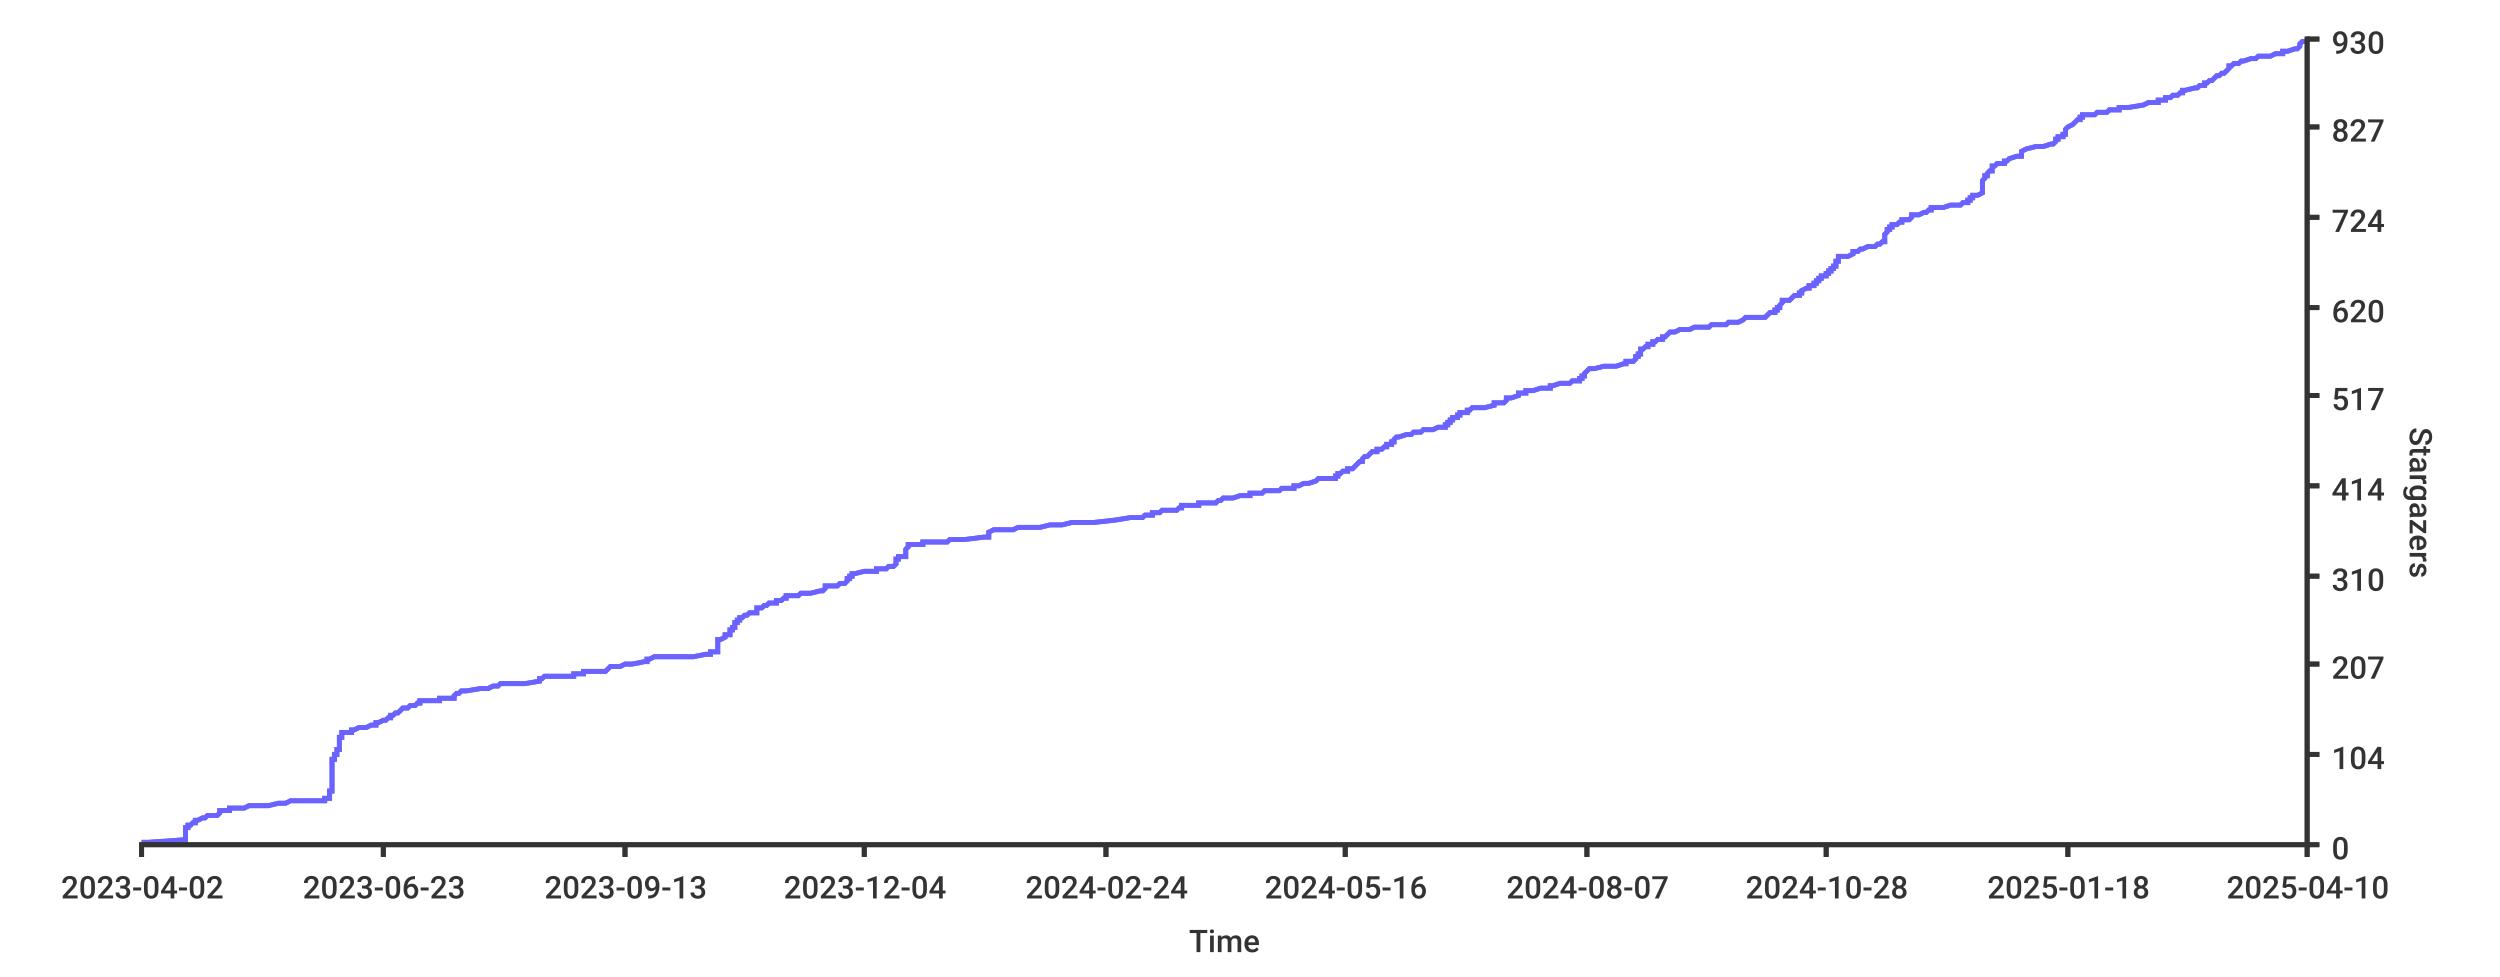
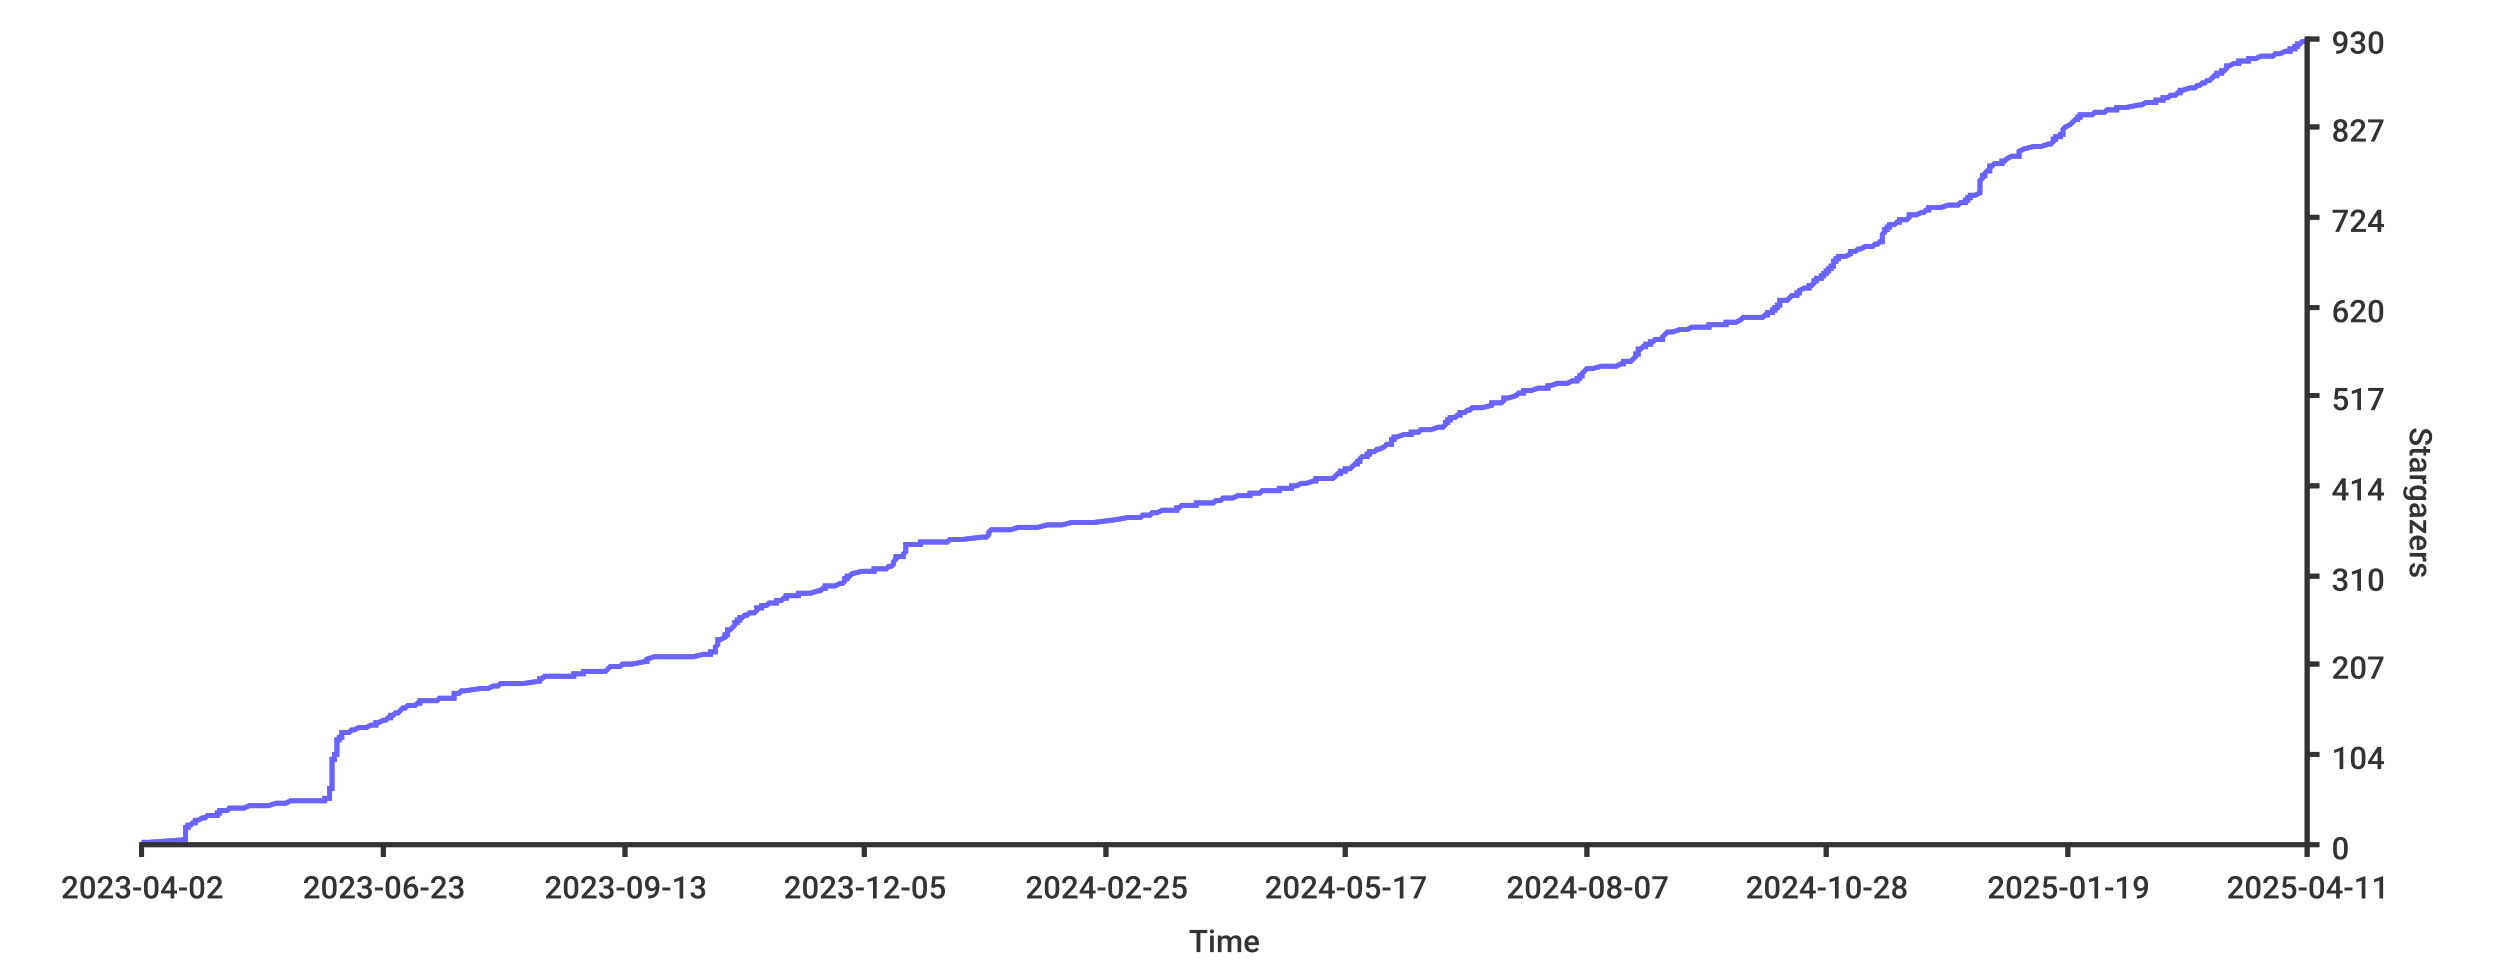
<svg xmlns="http://www.w3.org/2000/svg" width="1024px" height="400px">
  <style type="text/css">
path { fill: none; stroke: rgb(51,51,51); }
path.series { stroke: #6b63ff; }
rect.background { fill: rgb(255,255,255); stroke: none; }

text {
	stroke-width: 0;
	stroke: none;
	fill: rgba(51,51,51,1.0);
	font-size: 12.8px;
	font-family: 'Roboto Medium', sans-serif;
}
</style>
-   <rect rx="8" x="0" y="0" width="1024px" height="400px" class="background" />
-   <rect y="0" width="1024px" height="400px" class="background" rx="8" x="0" />
-   <path stroke-width="2" class="series" d="M 58 345 L 61 345 L 75 344 L 76 344 L 76 344 L 76 343 L 76 343 L 76 343 L 76 342 L 76 342 L 76 342 L 76 341 L 76 341 L 76 341 L 76 340 L 76 340 L 76 339 L 77 339 L 77 339 L 77 338 L 78 338 L 78 338 L 79 337 L 80 337 L 80 337 L 80 336 L 80 336 L 81 336 L 83 335 L 83 335 L 84 335 L 85 334 L 89 334 L 90 333 L 90 333 L 90 333 L 90 332 L 92 332 L 94 332 L 94 331 L 96 331 L 100 331 L 102 330 L 108 330 L 110 330 L 114 329 L 117 329 L 119 328 L 132 328 L 133 328 L 133 327 L 135 327 L 135 327 L 135 326 L 135 326 L 135 326 L 135 325 L 135 325 L 135 325 L 135 324 L 136 324 L 136 324 L 136 323 L 136 323 L 136 322 L 136 322 L 136 322 L 136 321 L 136 321 L 136 321 L 136 320 L 136 320 L 136 320 L 136 319 L 136 319 L 136 319 L 136 318 L 136 318 L 136 317 L 136 317 L 136 317 L 136 316 L 136 316 L 136 316 L 136 315 L 136 315 L 136 315 L 136 314 L 136 314 L 136 314 L 136 313 L 136 313 L 136 313 L 136 312 L 136 312 L 136 311 L 136 311 L 137 311 L 137 310 L 137 310 L 137 310 L 137 309 L 137 309 L 138 309 L 138 308 L 138 308 L 138 308 L 138 307 L 139 307 L 139 306 L 139 306 L 139 306 L 139 305 L 139 305 L 139 305 L 139 304 L 139 304 L 139 304 L 139 303 L 139 303 L 139 303 L 139 302 L 139 302 L 140 302 L 140 301 L 140 301 L 140 300 L 143 300 L 144 300 L 144 299 L 145 299 L 145 299 L 147 298 L 149 298 L 150 298 L 152 297 L 153 297 L 154 297 L 154 296 L 155 296 L 157 295 L 157 295 L 158 295 L 159 294 L 159 294 L 160 294 L 160 293 L 161 293 L 161 293 L 162 292 L 163 292 L 163 292 L 164 291 L 164 291 L 164 291 L 165 290 L 167 290 L 168 289 L 170 289 L 170 289 L 171 288 L 172 288 L 172 288 L 172 287 L 174 287 L 180 287 L 180 286 L 181 286 L 186 286 L 186 285 L 186 285 L 187 284 L 187 284 L 188 284 L 189 283 L 190 283 L 191 283 L 197 282 L 199 282 L 200 282 L 202 281 L 204 281 L 204 281 L 205 280 L 209 280 L 215 280 L 221 279 L 221 279 L 221 278 L 222 278 L 222 278 L 223 277 L 231 277 L 235 277 L 235 276 L 238 276 L 239 276 L 239 275 L 248 275 L 248 275 L 249 274 L 249 274 L 250 273 L 253 273 L 254 273 L 256 272 L 257 272 L 259 272 L 264 271 L 264 271 L 265 271 L 265 270 L 265 270 L 266 270 L 268 269 L 273 269 L 284 269 L 289 268 L 291 268 L 291 267 L 293 267 L 294 267 L 294 266 L 294 266 L 294 266 L 294 265 L 294 265 L 294 265 L 294 264 L 294 264 L 294 264 L 294 263 L 294 263 L 294 262 L 295 262 L 295 262 L 297 261 L 297 261 L 297 261 L 297 260 L 299 260 L 299 260 L 299 259 L 299 259 L 299 259 L 299 258 L 299 258 L 300 258 L 300 257 L 301 257 L 301 256 L 301 256 L 301 256 L 301 255 L 302 255 L 302 255 L 302 254 L 302 254 L 303 254 L 303 253 L 304 253 L 304 253 L 305 252 L 306 252 L 307 251 L 309 251 L 310 251 L 310 250 L 310 250 L 310 250 L 310 249 L 311 249 L 312 249 L 313 248 L 314 248 L 314 248 L 315 247 L 317 247 L 318 247 L 318 246 L 320 246 L 321 245 L 321 245 L 322 245 L 322 244 L 326 244 L 327 244 L 328 243 L 331 243 L 332 243 L 336 242 L 337 242 L 337 242 L 338 241 L 338 241 L 338 240 L 341 240 L 343 240 L 344 239 L 344 239 L 346 239 L 347 238 L 347 238 L 347 238 L 347 237 L 347 237 L 348 237 L 348 236 L 349 236 L 349 236 L 349 235 L 350 235 L 354 234 L 359 234 L 359 234 L 359 233 L 362 233 L 363 233 L 364 232 L 365 232 L 366 232 L 367 231 L 367 231 L 367 231 L 367 230 L 367 230 L 367 229 L 367 229 L 368 229 L 368 228 L 368 228 L 371 228 L 371 227 L 371 227 L 371 227 L 371 226 L 371 226 L 371 226 L 371 225 L 371 225 L 371 225 L 372 224 L 372 224 L 372 223 L 375 223 L 378 223 L 378 222 L 379 222 L 388 222 L 389 221 L 392 221 L 395 221 L 403 220 L 405 220 L 405 220 L 405 219 L 405 219 L 405 218 L 405 218 L 405 218 L 407 217 L 408 217 L 415 217 L 417 216 L 420 216 L 426 216 L 430 215 L 433 215 L 435 215 L 439 214 L 439 214 L 448 214 L 457 213 L 457 213 L 463 212 L 463 212 L 468 212 L 469 211 L 472 211 L 472 211 L 472 210 L 472 210 L 475 210 L 476 209 L 479 209 L 482 209 L 483 208 L 484 208 L 484 207 L 487 207 L 491 207 L 491 206 L 494 206 L 498 206 L 499 205 L 499 205 L 500 205 L 501 204 L 502 204 L 505 204 L 508 203 L 510 203 L 512 203 L 512 202 L 517 202 L 518 201 L 520 201 L 524 201 L 525 200 L 529 200 L 530 200 L 530 199 L 531 199 L 532 199 L 534 198 L 534 198 L 536 198 L 539 197 L 539 197 L 540 196 L 540 196 L 547 196 L 547 195 L 548 195 L 548 195 L 548 194 L 549 194 L 549 194 L 550 193 L 550 193 L 552 193 L 552 192 L 553 192 L 554 192 L 555 191 L 555 191 L 556 190 L 556 190 L 556 190 L 557 189 L 557 189 L 558 189 L 558 188 L 558 188 L 558 188 L 559 187 L 560 187 L 560 187 L 561 186 L 561 186 L 562 185 L 563 185 L 564 185 L 564 184 L 565 184 L 566 184 L 567 183 L 568 183 L 568 183 L 568 182 L 570 182 L 570 182 L 570 181 L 571 181 L 571 181 L 571 180 L 571 180 L 572 179 L 572 179 L 573 179 L 576 178 L 577 178 L 578 178 L 579 177 L 581 177 L 582 177 L 583 176 L 585 176 L 587 176 L 589 175 L 592 175 L 592 174 L 592 174 L 593 174 L 593 173 L 593 173 L 594 173 L 594 172 L 595 172 L 595 172 L 595 171 L 595 171 L 597 171 L 597 170 L 597 170 L 598 170 L 598 169 L 601 169 L 601 168 L 601 168 L 602 168 L 603 167 L 606 167 L 608 167 L 612 166 L 612 166 L 612 166 L 612 165 L 614 165 L 616 165 L 617 164 L 617 164 L 617 163 L 617 163 L 619 163 L 622 162 L 622 162 L 622 162 L 622 161 L 624 161 L 625 161 L 625 160 L 625 160 L 628 160 L 631 159 L 631 159 L 635 159 L 635 158 L 636 158 L 639 157 L 640 157 L 643 157 L 644 156 L 646 156 L 647 156 L 647 155 L 648 155 L 648 155 L 648 154 L 648 154 L 649 154 L 649 153 L 649 153 L 650 152 L 650 152 L 650 152 L 651 151 L 652 151 L 653 151 L 657 150 L 658 150 L 662 150 L 665 149 L 665 149 L 666 149 L 666 148 L 669 148 L 669 148 L 670 147 L 670 147 L 670 146 L 670 146 L 671 146 L 671 145 L 671 145 L 672 145 L 672 144 L 672 144 L 672 144 L 672 143 L 673 143 L 673 143 L 674 142 L 675 142 L 675 141 L 676 141 L 677 141 L 677 140 L 677 140 L 678 140 L 679 139 L 681 139 L 681 139 L 681 138 L 682 138 L 682 138 L 683 137 L 683 137 L 683 137 L 684 136 L 686 136 L 688 135 L 691 135 L 692 135 L 694 134 L 697 134 L 700 134 L 701 133 L 703 133 L 707 133 L 708 132 L 708 132 L 712 132 L 714 131 L 714 131 L 715 130 L 715 130 L 723 130 L 724 129 L 724 129 L 724 129 L 725 128 L 726 128 L 727 128 L 727 127 L 727 127 L 728 127 L 728 126 L 729 126 L 729 126 L 729 125 L 729 125 L 730 124 L 730 124 L 730 124 L 730 123 L 732 123 L 733 123 L 734 122 L 734 122 L 734 122 L 735 121 L 736 121 L 737 121 L 737 120 L 738 120 L 738 119 L 738 119 L 738 119 L 740 118 L 740 118 L 741 118 L 741 117 L 743 117 L 743 117 L 743 116 L 744 116 L 744 116 L 744 115 L 745 115 L 745 115 L 745 114 L 746 114 L 746 113 L 748 113 L 748 113 L 748 112 L 748 112 L 749 112 L 749 111 L 750 111 L 750 111 L 750 110 L 751 110 L 751 110 L 751 109 L 752 109 L 752 108 L 752 108 L 752 108 L 752 107 L 752 107 L 753 107 L 753 106 L 753 106 L 753 106 L 753 105 L 756 105 L 757 105 L 759 104 L 759 104 L 759 104 L 759 103 L 761 103 L 762 102 L 762 102 L 763 102 L 765 101 L 768 101 L 768 101 L 769 100 L 770 100 L 770 100 L 771 99 L 771 99 L 772 99 L 772 98 L 772 98 L 772 97 L 772 97 L 772 97 L 772 96 L 772 96 L 772 96 L 773 95 L 773 95 L 773 95 L 773 94 L 774 94 L 774 94 L 774 93 L 775 93 L 775 92 L 777 92 L 777 92 L 778 91 L 778 91 L 779 91 L 779 90 L 780 90 L 782 90 L 783 89 L 783 89 L 783 89 L 783 88 L 784 88 L 786 88 L 788 87 L 789 87 L 790 86 L 790 86 L 791 86 L 791 85 L 792 85 L 796 85 L 799 84 L 801 84 L 803 84 L 804 83 L 805 83 L 806 83 L 806 82 L 806 82 L 807 82 L 807 81 L 808 81 L 808 80 L 809 80 L 810 80 L 812 79 L 812 79 L 812 79 L 812 78 L 812 78 L 812 78 L 812 77 L 812 77 L 812 77 L 812 76 L 812 76 L 812 75 L 812 75 L 812 75 L 812 74 L 812 74 L 812 74 L 813 73 L 813 73 L 813 73 L 813 72 L 814 72 L 814 72 L 814 71 L 814 71 L 814 71 L 815 70 L 816 70 L 816 69 L 816 69 L 816 69 L 816 68 L 816 68 L 817 68 L 818 67 L 820 67 L 821 67 L 821 66 L 822 66 L 822 66 L 823 65 L 823 65 L 826 64 L 827 64 L 828 64 L 828 63 L 828 63 L 828 63 L 828 62 L 828 62 L 828 62 L 830 61 L 830 61 L 830 61 L 834 60 L 836 60 L 837 60 L 840 59 L 841 59 L 842 58 L 842 58 L 842 58 L 842 57 L 843 57 L 843 57 L 843 56 L 844 56 L 845 56 L 845 55 L 845 55 L 846 55 L 846 54 L 846 54 L 846 53 L 846 53 L 846 53 L 847 52 L 847 52 L 847 52 L 849 51 L 849 51 L 849 51 L 850 50 L 850 50 L 850 50 L 851 49 L 852 49 L 852 49 L 852 48 L 853 48 L 853 47 L 854 47 L 858 47 L 859 46 L 860 46 L 863 46 L 864 45 L 865 45 L 868 45 L 868 44 L 869 44 L 872 44 L 878 43 L 878 43 L 880 42 L 882 42 L 884 42 L 884 41 L 885 41 L 887 41 L 887 40 L 888 40 L 889 40 L 890 39 L 892 39 L 892 39 L 893 38 L 893 38 L 894 38 L 894 37 L 895 37 L 899 36 L 899 36 L 900 36 L 901 35 L 901 35 L 903 35 L 903 34 L 904 34 L 904 34 L 905 33 L 905 33 L 906 33 L 907 32 L 907 32 L 908 31 L 909 31 L 909 31 L 910 30 L 911 30 L 911 30 L 912 29 L 912 29 L 912 29 L 913 28 L 913 28 L 913 28 L 913 27 L 913 27 L 914 27 L 915 26 L 917 26 L 918 25 L 918 25 L 919 25 L 922 24 L 923 24 L 924 24 L 925 23 L 928 23 L 930 23 L 932 22 L 933 22 L 935 22 L 935 21 L 937 21 L 940 20 L 940 20 L 941 20 L 942 19 L 942 19 L 942 19 L 942 18 L 942 18 L 942 18 L 943 17 L 944 17 L 945 17" />
-   <path stroke-width="2" class="series" d="M 58 345 L 61 345 L 75 344 L 76 344 L 76 344 L 76 343 L 76 343 L 76 343 L 76 342 L 76 342 L 76 342 L 76 341 L 76 341 L 76 341 L 76 340 L 76 340 L 76 339 L 77 339 L 77 339 L 77 338 L 78 338 L 78 338 L 79 337 L 80 337 L 80 337 L 80 336 L 80 336 L 81 336 L 83 335 L 83 335 L 84 335 L 85 334 L 89 334 L 90 333 L 90 333 L 90 333 L 90 332 L 92 332 L 94 332 L 94 331 L 96 331 L 100 331 L 102 330 L 108 330 L 110 330 L 114 329 L 117 329 L 119 328 L 132 328 L 133 328 L 133 327 L 135 327 L 135 327 L 135 326 L 135 326 L 135 326 L 135 325 L 135 325 L 135 325 L 135 324 L 136 324 L 136 324 L 136 323 L 136 323 L 136 322 L 136 322 L 136 322 L 136 321 L 136 321 L 136 321 L 136 320 L 136 320 L 136 320 L 136 319 L 136 319 L 136 319 L 136 318 L 136 318 L 136 317 L 136 317 L 136 317 L 136 316 L 136 316 L 136 316 L 136 315 L 136 315 L 136 315 L 136 314 L 136 314 L 136 314 L 136 313 L 136 313 L 136 313 L 136 312 L 136 312 L 136 311 L 136 311 L 137 311 L 137 310 L 137 310 L 137 310 L 137 309 L 137 309 L 138 309 L 138 308 L 138 308 L 138 308 L 138 307 L 139 307 L 139 306 L 139 306 L 139 306 L 139 305 L 139 305 L 139 305 L 139 304 L 139 304 L 139 304 L 139 303 L 139 303 L 139 303 L 139 302 L 139 302 L 140 302 L 140 301 L 140 301 L 140 300 L 143 300 L 144 300 L 144 299 L 145 299 L 145 299 L 147 298 L 149 298 L 150 298 L 152 297 L 153 297 L 154 297 L 154 296 L 155 296 L 157 295 L 157 295 L 158 295 L 159 294 L 159 294 L 160 294 L 160 293 L 161 293 L 161 293 L 162 292 L 163 292 L 163 292 L 164 291 L 164 291 L 164 291 L 165 290 L 167 290 L 168 289 L 170 289 L 170 289 L 171 288 L 172 288 L 172 288 L 172 287 L 174 287 L 180 287 L 180 286 L 181 286 L 186 286 L 186 285 L 186 285 L 187 284 L 187 284 L 188 284 L 189 283 L 190 283 L 191 283 L 197 282 L 199 282 L 200 282 L 202 281 L 204 281 L 204 281 L 205 280 L 209 280 L 215 280 L 221 279 L 221 279 L 221 278 L 222 278 L 222 278 L 223 277 L 231 277 L 235 277 L 235 276 L 238 276 L 239 276 L 239 275 L 248 275 L 248 275 L 249 274 L 249 274 L 250 273 L 253 273 L 254 273 L 256 272 L 257 272 L 259 272 L 264 271 L 264 271 L 265 271 L 265 270 L 265 270 L 266 270 L 268 269 L 273 269 L 284 269 L 289 268 L 291 268 L 291 267 L 293 267 L 294 267 L 294 266 L 294 266 L 294 266 L 294 265 L 294 265 L 294 265 L 294 264 L 294 264 L 294 264 L 294 263 L 294 263 L 294 262 L 295 262 L 295 262 L 297 261 L 297 261 L 297 261 L 297 260 L 299 260 L 299 260 L 299 259 L 299 259 L 299 259 L 299 258 L 299 258 L 300 258 L 300 257 L 301 257 L 301 256 L 301 256 L 301 256 L 301 255 L 302 255 L 302 255 L 302 254 L 302 254 L 303 254 L 303 253 L 304 253 L 304 253 L 305 252 L 306 252 L 307 251 L 309 251 L 310 251 L 310 250 L 310 250 L 310 250 L 310 249 L 311 249 L 312 249 L 313 248 L 314 248 L 314 248 L 315 247 L 317 247 L 318 247 L 318 246 L 320 246 L 321 245 L 321 245 L 322 245 L 322 244 L 326 244 L 327 244 L 328 243 L 331 243 L 332 243 L 336 242 L 337 242 L 337 242 L 338 241 L 338 241 L 338 240 L 341 240 L 343 240 L 344 239 L 344 239 L 346 239 L 347 238 L 347 238 L 347 238 L 347 237 L 347 237 L 348 237 L 348 236 L 349 236 L 349 236 L 349 235 L 350 235 L 354 234 L 359 234 L 359 234 L 359 233 L 362 233 L 363 233 L 364 232 L 365 232 L 366 232 L 367 231 L 367 231 L 367 231 L 367 230 L 367 230 L 367 229 L 367 229 L 368 229 L 368 228 L 368 228 L 371 228 L 371 227 L 371 227 L 371 227 L 371 226 L 371 226 L 371 226 L 371 225 L 371 225 L 371 225 L 372 224 L 372 224 L 372 223 L 375 223 L 378 223 L 378 222 L 379 222 L 388 222 L 389 221 L 392 221 L 395 221 L 403 220 L 405 220 L 405 220 L 405 219 L 405 219 L 405 218 L 405 218 L 405 218 L 407 217 L 408 217 L 415 217 L 417 216 L 420 216 L 426 216 L 430 215 L 433 215 L 435 215 L 439 214 L 439 214 L 448 214 L 457 213 L 457 213 L 463 212 L 463 212 L 468 212 L 469 211 L 472 211 L 472 211 L 472 210 L 472 210 L 475 210 L 476 209 L 479 209 L 482 209 L 483 208 L 484 208 L 484 207 L 487 207 L 491 207 L 491 206 L 494 206 L 498 206 L 499 205 L 499 205 L 500 205 L 501 204 L 502 204 L 505 204 L 508 203 L 510 203 L 512 203 L 512 202 L 517 202 L 518 201 L 520 201 L 524 201 L 525 200 L 529 200 L 530 200 L 530 199 L 531 199 L 532 199 L 534 198 L 534 198 L 536 198 L 539 197 L 539 197 L 540 196 L 540 196 L 547 196 L 547 195 L 548 195 L 548 195 L 548 194 L 549 194 L 549 194 L 550 193 L 550 193 L 552 193 L 552 192 L 553 192 L 554 192 L 555 191 L 555 191 L 556 190 L 556 190 L 556 190 L 557 189 L 557 189 L 558 189 L 558 188 L 558 188 L 558 188 L 559 187 L 560 187 L 560 187 L 561 186 L 561 186 L 562 185 L 563 185 L 564 185 L 564 184 L 565 184 L 566 184 L 567 183 L 568 183 L 568 183 L 568 182 L 570 182 L 570 182 L 570 181 L 571 181 L 571 181 L 571 180 L 571 180 L 572 179 L 572 179 L 573 179 L 576 178 L 577 178 L 578 178 L 579 177 L 581 177 L 582 177 L 583 176 L 585 176 L 587 176 L 589 175 L 592 175 L 592 174 L 592 174 L 593 174 L 593 173 L 593 173 L 594 173 L 594 172 L 595 172 L 595 172 L 595 171 L 595 171 L 597 171 L 597 170 L 597 170 L 598 170 L 598 169 L 601 169 L 601 168 L 601 168 L 602 168 L 603 167 L 606 167 L 608 167 L 612 166 L 612 166 L 612 166 L 612 165 L 614 165 L 616 165 L 617 164 L 617 164 L 617 163 L 617 163 L 619 163 L 622 162 L 622 162 L 622 162 L 622 161 L 624 161 L 625 161 L 625 160 L 625 160 L 628 160 L 631 159 L 631 159 L 635 159 L 635 158 L 636 158 L 639 157 L 640 157 L 643 157 L 644 156 L 646 156 L 647 156 L 647 155 L 648 155 L 648 155 L 648 154 L 648 154 L 649 154 L 649 153 L 649 153 L 650 152 L 650 152 L 650 152 L 651 151 L 652 151 L 653 151 L 657 150 L 658 150 L 662 150 L 665 149 L 665 149 L 666 149 L 666 148 L 669 148 L 669 148 L 670 147 L 670 147 L 670 146 L 670 146 L 671 146 L 671 145 L 671 145 L 672 145 L 672 144 L 672 144 L 672 144 L 672 143 L 673 143 L 673 143 L 674 142 L 675 142 L 675 141 L 676 141 L 677 141 L 677 140 L 677 140 L 678 140 L 679 139 L 681 139 L 681 139 L 681 138 L 682 138 L 682 138 L 683 137 L 683 137 L 683 137 L 684 136 L 686 136 L 688 135 L 691 135 L 692 135 L 694 134 L 697 134 L 700 134 L 701 133 L 703 133 L 707 133 L 708 132 L 708 132 L 712 132 L 714 131 L 714 131 L 715 130 L 715 130 L 723 130 L 724 129 L 724 129 L 724 129 L 725 128 L 726 128 L 727 128 L 727 127 L 727 127 L 728 127 L 728 126 L 729 126 L 729 126 L 729 125 L 729 125 L 730 124 L 730 124 L 730 124 L 730 123 L 732 123 L 733 123 L 734 122 L 734 122 L 734 122 L 735 121 L 736 121 L 737 121 L 737 120 L 738 120 L 738 119 L 738 119 L 738 119 L 740 118 L 740 118 L 741 118 L 741 117 L 743 117 L 743 117 L 743 116 L 744 116 L 744 116 L 744 115 L 745 115 L 745 115 L 745 114 L 746 114 L 746 113 L 748 113 L 748 113 L 748 112 L 748 112 L 749 112 L 749 111 L 750 111 L 750 111 L 750 110 L 751 110 L 751 110 L 751 109 L 752 109 L 752 108 L 752 108 L 752 108 L 752 107 L 752 107 L 753 107 L 753 106 L 753 106 L 753 106 L 753 105 L 756 105 L 757 105 L 759 104 L 759 104 L 759 104 L 759 103 L 761 103 L 762 102 L 762 102 L 763 102 L 765 101 L 768 101 L 768 101 L 769 100 L 770 100 L 770 100 L 771 99 L 771 99 L 772 99 L 772 98 L 772 98 L 772 97 L 772 97 L 772 97 L 772 96 L 772 96 L 772 96 L 773 95 L 773 95 L 773 95 L 773 94 L 774 94 L 774 94 L 774 93 L 775 93 L 775 92 L 777 92 L 777 92 L 778 91 L 778 91 L 779 91 L 779 90 L 780 90 L 782 90 L 783 89 L 783 89 L 783 89 L 783 88 L 784 88 L 786 88 L 788 87 L 789 87 L 790 86 L 790 86 L 791 86 L 791 85 L 792 85 L 796 85 L 799 84 L 801 84 L 803 84 L 804 83 L 805 83 L 806 83 L 806 82 L 806 82 L 807 82 L 807 81 L 808 81 L 808 80 L 809 80 L 810 80 L 812 79 L 812 79 L 812 79 L 812 78 L 812 78 L 812 78 L 812 77 L 812 77 L 812 77 L 812 76 L 812 76 L 812 75 L 812 75 L 812 75 L 812 74 L 812 74 L 812 74 L 813 73 L 813 73 L 813 73 L 813 72 L 814 72 L 814 72 L 814 71 L 814 71 L 814 71 L 815 70 L 816 70 L 816 69 L 816 69 L 816 69 L 816 68 L 816 68 L 817 68 L 818 67 L 820 67 L 821 67 L 821 66 L 822 66 L 822 66 L 823 65 L 823 65 L 826 64 L 827 64 L 828 64 L 828 63 L 828 63 L 828 63 L 828 62 L 828 62 L 828 62 L 830 61 L 830 61 L 830 61 L 834 60 L 836 60 L 837 60 L 840 59 L 841 59 L 842 58 L 842 58 L 842 58 L 842 57 L 843 57 L 843 57 L 843 56 L 844 56 L 845 56 L 845 55 L 845 55 L 846 55 L 846 54 L 846 54 L 846 53 L 846 53 L 846 53 L 847 52 L 847 52 L 847 52 L 849 51 L 849 51 L 849 51 L 850 50 L 850 50 L 850 50 L 851 49 L 852 49 L 852 49 L 852 48 L 853 48 L 853 47 L 854 47 L 858 47 L 859 46 L 860 46 L 863 46 L 864 45 L 865 45 L 868 45 L 868 44 L 869 44 L 872 44 L 878 43 L 878 43 L 880 42 L 882 42 L 884 42 L 884 41 L 885 41 L 887 41 L 887 40 L 888 40 L 889 40 L 890 39 L 892 39 L 892 39 L 893 38 L 893 38 L 894 38 L 894 37 L 895 37 L 899 36 L 899 36 L 900 36 L 901 35 L 901 35 L 903 35 L 903 34 L 904 34 L 904 34 L 905 33 L 905 33 L 906 33 L 907 32 L 907 32 L 908 31 L 909 31 L 909 31 L 910 30 L 911 30 L 911 30 L 912 29 L 912 29 L 912 29 L 913 28 L 913 28 L 913 28 L 913 27 L 913 27 L 914 27 L 915 26 L 917 26 L 918 25 L 918 25 L 919 25 L 922 24 L 923 24 L 924 24 L 925 23 L 928 23 L 930 23 L 932 22 L 933 22 L 935 22 L 935 21 L 937 21 L 940 20 L 940 20 L 941 20 L 942 19 L 942 19 L 942 19 L 942 18 L 942 18 L 942 18 L 943 17 L 944 17 L 945 17" />
+   <rect width="1024px" height="400px" class="background" rx="8" x="0" y="0" />
+   <rect x="0" y="0" width="1024px" height="400px" class="background" rx="8" />
+   <path stroke-width="2" class="series" d="M 58 345 L 61 345 L 75 344 L 76 344 L 76 344 L 76 343 L 76 343 L 76 343 L 76 342 L 76 342 L 76 342 L 76 341 L 76 341 L 76 341 L 76 340 L 76 340 L 76 339 L 77 339 L 77 339 L 77 338 L 78 338 L 78 338 L 79 337 L 80 337 L 80 337 L 80 336 L 80 336 L 81 336 L 83 335 L 83 335 L 84 335 L 85 334 L 89 334 L 89 333 L 90 333 L 90 333 L 90 332 L 92 332 L 93 332 L 94 331 L 96 331 L 100 331 L 102 330 L 108 330 L 110 330 L 113 329 L 117 329 L 119 328 L 132 328 L 133 328 L 133 327 L 135 327 L 135 327 L 135 326 L 135 326 L 135 326 L 135 325 L 135 325 L 135 325 L 135 324 L 135 324 L 135 324 L 135 323 L 136 323 L 136 322 L 136 322 L 136 322 L 136 321 L 136 321 L 136 321 L 136 320 L 136 320 L 136 320 L 136 319 L 136 319 L 136 319 L 136 318 L 136 318 L 136 317 L 136 317 L 136 317 L 136 316 L 136 316 L 136 316 L 136 315 L 136 315 L 136 315 L 136 314 L 136 314 L 136 314 L 136 313 L 136 313 L 136 313 L 136 312 L 136 312 L 136 311 L 136 311 L 137 311 L 137 310 L 137 310 L 137 310 L 137 309 L 137 309 L 138 309 L 138 308 L 138 308 L 138 308 L 138 307 L 138 307 L 138 306 L 138 306 L 138 306 L 138 305 L 138 305 L 138 305 L 138 304 L 138 304 L 138 304 L 138 303 L 138 303 L 139 303 L 139 302 L 139 302 L 140 302 L 140 301 L 140 301 L 140 300 L 143 300 L 143 300 L 144 299 L 145 299 L 145 299 L 147 298 L 149 298 L 150 298 L 152 297 L 152 297 L 154 297 L 154 296 L 155 296 L 157 295 L 157 295 L 158 295 L 159 294 L 159 294 L 160 294 L 160 293 L 160 293 L 161 293 L 162 292 L 163 292 L 163 292 L 164 291 L 164 291 L 164 291 L 165 290 L 166 290 L 167 289 L 169 289 L 170 289 L 171 288 L 172 288 L 172 288 L 172 287 L 174 287 L 179 287 L 180 286 L 181 286 L 186 286 L 186 285 L 186 285 L 186 284 L 187 284 L 188 284 L 189 283 L 190 283 L 190 283 L 197 282 L 199 282 L 200 282 L 202 281 L 204 281 L 204 281 L 205 280 L 209 280 L 214 280 L 221 279 L 221 279 L 221 278 L 221 278 L 222 278 L 223 277 L 231 277 L 235 277 L 235 276 L 238 276 L 239 276 L 239 275 L 248 275 L 248 275 L 249 274 L 249 274 L 250 273 L 253 273 L 254 273 L 255 272 L 257 272 L 259 272 L 264 271 L 264 271 L 265 271 L 265 270 L 265 270 L 265 270 L 268 269 L 273 269 L 284 269 L 288 268 L 291 268 L 291 267 L 292 267 L 293 267 L 293 266 L 293 266 L 293 266 L 293 265 L 293 265 L 293 265 L 294 264 L 294 264 L 294 264 L 294 263 L 294 263 L 294 262 L 294 262 L 295 262 L 297 261 L 297 261 L 297 261 L 297 260 L 298 260 L 298 260 L 298 259 L 298 259 L 298 259 L 298 258 L 298 258 L 299 258 L 300 257 L 300 257 L 301 256 L 301 256 L 301 256 L 301 255 L 302 255 L 302 255 L 302 254 L 302 254 L 303 254 L 303 253 L 303 253 L 304 253 L 305 252 L 306 252 L 307 251 L 309 251 L 309 251 L 310 250 L 310 250 L 310 250 L 310 249 L 310 249 L 312 249 L 312 248 L 314 248 L 314 248 L 315 247 L 316 247 L 318 247 L 318 246 L 320 246 L 321 245 L 321 245 L 322 245 L 322 244 L 326 244 L 327 244 L 327 243 L 330 243 L 332 243 L 335 242 L 336 242 L 336 242 L 337 241 L 338 241 L 338 240 L 340 240 L 342 240 L 344 239 L 344 239 L 345 239 L 346 238 L 346 238 L 346 238 L 346 237 L 347 237 L 347 237 L 347 236 L 348 236 L 348 236 L 349 235 L 349 235 L 353 234 L 358 234 L 358 234 L 358 233 L 361 233 L 363 233 L 364 232 L 364 232 L 365 232 L 366 231 L 366 231 L 366 231 L 366 230 L 366 230 L 367 229 L 367 229 L 367 229 L 367 228 L 368 228 L 370 228 L 370 227 L 370 227 L 370 227 L 371 226 L 371 226 L 371 226 L 371 225 L 371 225 L 371 225 L 371 224 L 371 224 L 371 223 L 375 223 L 377 223 L 377 222 L 378 222 L 388 222 L 389 221 L 392 221 L 394 221 L 402 220 L 404 220 L 404 220 L 405 219 L 405 219 L 405 218 L 405 218 L 405 218 L 406 217 L 407 217 L 414 217 L 417 216 L 419 216 L 425 216 L 429 215 L 432 215 L 435 215 L 439 214 L 439 214 L 448 214 L 456 213 L 456 213 L 462 212 L 463 212 L 467 212 L 468 211 L 471 211 L 471 211 L 472 210 L 472 210 L 474 210 L 476 209 L 478 209 L 482 209 L 482 208 L 483 208 L 484 207 L 487 207 L 490 207 L 490 206 L 494 206 L 497 206 L 498 205 L 498 205 L 500 205 L 501 204 L 502 204 L 505 204 L 507 203 L 509 203 L 512 203 L 512 202 L 516 202 L 517 201 L 520 201 L 524 201 L 524 200 L 529 200 L 529 200 L 529 199 L 531 199 L 531 199 L 533 198 L 533 198 L 535 198 L 538 197 L 539 197 L 539 196 L 539 196 L 546 196 L 547 195 L 547 195 L 547 195 L 548 194 L 548 194 L 549 194 L 549 193 L 549 193 L 551 193 L 551 192 L 553 192 L 553 192 L 554 191 L 554 191 L 555 190 L 555 190 L 556 190 L 556 189 L 556 189 L 557 189 L 557 188 L 557 188 L 557 188 L 558 187 L 560 187 L 560 187 L 560 186 L 561 186 L 561 185 L 562 185 L 563 185 L 564 184 L 564 184 L 565 184 L 567 183 L 567 183 L 567 183 L 568 182 L 570 182 L 570 182 L 570 181 L 570 181 L 570 181 L 570 180 L 571 180 L 571 179 L 571 179 L 572 179 L 575 178 L 576 178 L 578 178 L 578 177 L 580 177 L 581 177 L 582 176 L 584 176 L 586 176 L 589 175 L 591 175 L 592 174 L 592 174 L 592 174 L 592 173 L 593 173 L 593 173 L 593 172 L 594 172 L 594 172 L 594 171 L 594 171 L 596 171 L 597 170 L 597 170 L 598 170 L 598 169 L 600 169 L 601 168 L 601 168 L 602 168 L 603 167 L 605 167 L 607 167 L 611 166 L 611 166 L 611 166 L 611 165 L 613 165 L 615 165 L 616 164 L 616 164 L 616 163 L 616 163 L 618 163 L 621 162 L 621 162 L 621 162 L 622 161 L 623 161 L 624 161 L 624 160 L 624 160 L 627 160 L 630 159 L 630 159 L 634 159 L 634 158 L 635 158 L 638 157 L 639 157 L 642 157 L 644 156 L 645 156 L 646 156 L 646 155 L 647 155 L 647 155 L 647 154 L 647 154 L 648 154 L 648 153 L 648 153 L 649 152 L 649 152 L 649 152 L 650 151 L 651 151 L 652 151 L 656 150 L 657 150 L 662 150 L 664 149 L 664 149 L 665 149 L 665 148 L 668 148 L 668 148 L 669 147 L 669 147 L 670 146 L 670 146 L 670 146 L 670 145 L 670 145 L 671 145 L 671 144 L 671 144 L 671 144 L 671 143 L 672 143 L 672 143 L 673 142 L 674 142 L 674 141 L 675 141 L 676 141 L 676 140 L 676 140 L 677 140 L 678 139 L 681 139 L 681 139 L 681 138 L 681 138 L 681 138 L 682 137 L 682 137 L 682 137 L 683 136 L 685 136 L 688 135 L 690 135 L 691 135 L 693 134 L 696 134 L 700 134 L 700 133 L 703 133 L 707 133 L 707 132 L 707 132 L 711 132 L 713 131 L 713 131 L 714 130 L 714 130 L 722 130 L 723 129 L 723 129 L 724 129 L 724 128 L 725 128 L 726 128 L 726 127 L 726 127 L 727 127 L 727 126 L 728 126 L 728 126 L 728 125 L 729 125 L 729 124 L 729 124 L 729 124 L 729 123 L 731 123 L 732 123 L 733 122 L 733 122 L 733 122 L 734 121 L 735 121 L 736 121 L 736 120 L 737 120 L 737 119 L 737 119 L 737 119 L 739 118 L 739 118 L 741 118 L 741 117 L 742 117 L 742 117 L 743 116 L 743 116 L 743 116 L 743 115 L 744 115 L 744 115 L 744 114 L 746 114 L 746 113 L 747 113 L 747 113 L 747 112 L 747 112 L 748 112 L 748 111 L 749 111 L 749 111 L 749 110 L 750 110 L 750 110 L 750 109 L 751 109 L 751 108 L 751 108 L 751 108 L 751 107 L 752 107 L 752 107 L 752 106 L 752 106 L 753 106 L 753 105 L 755 105 L 756 105 L 758 104 L 758 104 L 758 104 L 758 103 L 760 103 L 761 102 L 761 102 L 762 102 L 764 101 L 767 101 L 767 101 L 768 100 L 769 100 L 769 100 L 770 99 L 770 99 L 771 99 L 771 98 L 771 98 L 771 97 L 771 97 L 771 97 L 771 96 L 771 96 L 771 96 L 772 95 L 772 95 L 772 95 L 772 94 L 773 94 L 773 94 L 773 93 L 774 93 L 774 92 L 776 92 L 776 92 L 777 91 L 777 91 L 778 91 L 778 90 L 779 90 L 781 90 L 782 89 L 782 89 L 782 89 L 782 88 L 783 88 L 785 88 L 787 87 L 788 87 L 789 86 L 789 86 L 790 86 L 790 85 L 791 85 L 795 85 L 798 84 L 800 84 L 802 84 L 803 83 L 804 83 L 805 83 L 805 82 L 805 82 L 806 82 L 806 81 L 807 81 L 807 80 L 808 80 L 809 80 L 811 79 L 811 79 L 811 79 L 811 78 L 811 78 L 811 78 L 811 77 L 811 77 L 811 77 L 811 76 L 811 76 L 811 75 L 811 75 L 811 75 L 811 74 L 811 74 L 811 74 L 812 73 L 812 73 L 812 73 L 812 72 L 813 72 L 813 72 L 813 71 L 813 71 L 813 71 L 814 70 L 815 70 L 815 69 L 815 69 L 815 69 L 815 68 L 815 68 L 816 68 L 817 67 L 819 67 L 820 67 L 820 66 L 821 66 L 821 66 L 822 65 L 822 65 L 824 64 L 826 64 L 827 64 L 827 63 L 827 63 L 827 63 L 827 62 L 827 62 L 827 62 L 829 61 L 829 61 L 829 61 L 833 60 L 835 60 L 836 60 L 839 59 L 840 59 L 841 58 L 841 58 L 841 58 L 841 57 L 842 57 L 842 57 L 842 56 L 843 56 L 844 56 L 844 55 L 844 55 L 845 55 L 845 54 L 845 54 L 845 53 L 845 53 L 845 53 L 846 52 L 846 52 L 846 52 L 848 51 L 848 51 L 848 51 L 849 50 L 849 50 L 849 50 L 850 49 L 851 49 L 851 49 L 851 48 L 852 48 L 852 47 L 853 47 L 857 47 L 858 46 L 859 46 L 862 46 L 863 45 L 864 45 L 867 45 L 867 44 L 868 44 L 871 44 L 876 43 L 877 43 L 879 42 L 881 42 L 883 42 L 883 41 L 883 41 L 886 41 L 886 40 L 887 40 L 888 40 L 889 39 L 891 39 L 891 39 L 892 38 L 892 38 L 893 38 L 893 37 L 894 37 L 897 36 L 898 36 L 899 36 L 900 35 L 900 35 L 901 35 L 902 34 L 903 34 L 903 34 L 904 33 L 904 33 L 905 33 L 906 32 L 906 32 L 907 31 L 908 31 L 908 31 L 908 30 L 909 30 L 910 30 L 910 29 L 910 29 L 911 29 L 912 28 L 912 28 L 912 28 L 912 27 L 912 27 L 913 27 L 915 26 L 917 26 L 917 25 L 918 25 L 921 25 L 921 24 L 923 24 L 924 24 L 926 23 L 929 23 L 931 23 L 932 22 L 934 22 L 934 22 L 936 21 L 938 21 L 938 20 L 940 20 L 940 20 L 940 19 L 940 19 L 941 19 L 941 18 L 941 18 L 942 18 L 943 17 L 944 17 L 945 17 L 945 16 L 945 16" />
+   <path stroke-width="2" class="series" d="M 58 345 L 61 345 L 75 344 L 76 344 L 76 344 L 76 343 L 76 343 L 76 343 L 76 342 L 76 342 L 76 342 L 76 341 L 76 341 L 76 341 L 76 340 L 76 340 L 76 339 L 77 339 L 77 339 L 77 338 L 78 338 L 78 338 L 79 337 L 80 337 L 80 337 L 80 336 L 80 336 L 81 336 L 83 335 L 83 335 L 84 335 L 85 334 L 89 334 L 89 333 L 90 333 L 90 333 L 90 332 L 92 332 L 93 332 L 94 331 L 96 331 L 100 331 L 102 330 L 108 330 L 110 330 L 113 329 L 117 329 L 119 328 L 132 328 L 133 328 L 133 327 L 135 327 L 135 327 L 135 326 L 135 326 L 135 326 L 135 325 L 135 325 L 135 325 L 135 324 L 135 324 L 135 324 L 135 323 L 136 323 L 136 322 L 136 322 L 136 322 L 136 321 L 136 321 L 136 321 L 136 320 L 136 320 L 136 320 L 136 319 L 136 319 L 136 319 L 136 318 L 136 318 L 136 317 L 136 317 L 136 317 L 136 316 L 136 316 L 136 316 L 136 315 L 136 315 L 136 315 L 136 314 L 136 314 L 136 314 L 136 313 L 136 313 L 136 313 L 136 312 L 136 312 L 136 311 L 136 311 L 137 311 L 137 310 L 137 310 L 137 310 L 137 309 L 137 309 L 138 309 L 138 308 L 138 308 L 138 308 L 138 307 L 138 307 L 138 306 L 138 306 L 138 306 L 138 305 L 138 305 L 138 305 L 138 304 L 138 304 L 138 304 L 138 303 L 138 303 L 139 303 L 139 302 L 139 302 L 140 302 L 140 301 L 140 301 L 140 300 L 143 300 L 143 300 L 144 299 L 145 299 L 145 299 L 147 298 L 149 298 L 150 298 L 152 297 L 152 297 L 154 297 L 154 296 L 155 296 L 157 295 L 157 295 L 158 295 L 159 294 L 159 294 L 160 294 L 160 293 L 160 293 L 161 293 L 162 292 L 163 292 L 163 292 L 164 291 L 164 291 L 164 291 L 165 290 L 166 290 L 167 289 L 169 289 L 170 289 L 171 288 L 172 288 L 172 288 L 172 287 L 174 287 L 179 287 L 180 286 L 181 286 L 186 286 L 186 285 L 186 285 L 186 284 L 187 284 L 188 284 L 189 283 L 190 283 L 190 283 L 197 282 L 199 282 L 200 282 L 202 281 L 204 281 L 204 281 L 205 280 L 209 280 L 214 280 L 221 279 L 221 279 L 221 278 L 221 278 L 222 278 L 223 277 L 231 277 L 235 277 L 235 276 L 238 276 L 239 276 L 239 275 L 248 275 L 248 275 L 249 274 L 249 274 L 250 273 L 253 273 L 254 273 L 255 272 L 257 272 L 259 272 L 264 271 L 264 271 L 265 271 L 265 270 L 265 270 L 265 270 L 268 269 L 273 269 L 284 269 L 288 268 L 291 268 L 291 267 L 292 267 L 293 267 L 293 266 L 293 266 L 293 266 L 293 265 L 293 265 L 293 265 L 294 264 L 294 264 L 294 264 L 294 263 L 294 263 L 294 262 L 294 262 L 295 262 L 297 261 L 297 261 L 297 261 L 297 260 L 298 260 L 298 260 L 298 259 L 298 259 L 298 259 L 298 258 L 298 258 L 299 258 L 300 257 L 300 257 L 301 256 L 301 256 L 301 256 L 301 255 L 302 255 L 302 255 L 302 254 L 302 254 L 303 254 L 303 253 L 303 253 L 304 253 L 305 252 L 306 252 L 307 251 L 309 251 L 309 251 L 310 250 L 310 250 L 310 250 L 310 249 L 310 249 L 312 249 L 312 248 L 314 248 L 314 248 L 315 247 L 316 247 L 318 247 L 318 246 L 320 246 L 321 245 L 321 245 L 322 245 L 322 244 L 326 244 L 327 244 L 327 243 L 330 243 L 332 243 L 335 242 L 336 242 L 336 242 L 337 241 L 338 241 L 338 240 L 340 240 L 342 240 L 344 239 L 344 239 L 345 239 L 346 238 L 346 238 L 346 238 L 346 237 L 347 237 L 347 237 L 347 236 L 348 236 L 348 236 L 349 235 L 349 235 L 353 234 L 358 234 L 358 234 L 358 233 L 361 233 L 363 233 L 364 232 L 364 232 L 365 232 L 366 231 L 366 231 L 366 231 L 366 230 L 366 230 L 367 229 L 367 229 L 367 229 L 367 228 L 368 228 L 370 228 L 370 227 L 370 227 L 370 227 L 371 226 L 371 226 L 371 226 L 371 225 L 371 225 L 371 225 L 371 224 L 371 224 L 371 223 L 375 223 L 377 223 L 377 222 L 378 222 L 388 222 L 389 221 L 392 221 L 394 221 L 402 220 L 404 220 L 404 220 L 405 219 L 405 219 L 405 218 L 405 218 L 405 218 L 406 217 L 407 217 L 414 217 L 417 216 L 419 216 L 425 216 L 429 215 L 432 215 L 435 215 L 439 214 L 439 214 L 448 214 L 456 213 L 456 213 L 462 212 L 463 212 L 467 212 L 468 211 L 471 211 L 471 211 L 472 210 L 472 210 L 474 210 L 476 209 L 478 209 L 482 209 L 482 208 L 483 208 L 484 207 L 487 207 L 490 207 L 490 206 L 494 206 L 497 206 L 498 205 L 498 205 L 500 205 L 501 204 L 502 204 L 505 204 L 507 203 L 509 203 L 512 203 L 512 202 L 516 202 L 517 201 L 520 201 L 524 201 L 524 200 L 529 200 L 529 200 L 529 199 L 531 199 L 531 199 L 533 198 L 533 198 L 535 198 L 538 197 L 539 197 L 539 196 L 539 196 L 546 196 L 547 195 L 547 195 L 547 195 L 548 194 L 548 194 L 549 194 L 549 193 L 549 193 L 551 193 L 551 192 L 553 192 L 553 192 L 554 191 L 554 191 L 555 190 L 555 190 L 556 190 L 556 189 L 556 189 L 557 189 L 557 188 L 557 188 L 557 188 L 558 187 L 560 187 L 560 187 L 560 186 L 561 186 L 561 185 L 562 185 L 563 185 L 564 184 L 564 184 L 565 184 L 567 183 L 567 183 L 567 183 L 568 182 L 570 182 L 570 182 L 570 181 L 570 181 L 570 181 L 570 180 L 571 180 L 571 179 L 571 179 L 572 179 L 575 178 L 576 178 L 578 178 L 578 177 L 580 177 L 581 177 L 582 176 L 584 176 L 586 176 L 589 175 L 591 175 L 592 174 L 592 174 L 592 174 L 592 173 L 593 173 L 593 173 L 593 172 L 594 172 L 594 172 L 594 171 L 594 171 L 596 171 L 597 170 L 597 170 L 598 170 L 598 169 L 600 169 L 601 168 L 601 168 L 602 168 L 603 167 L 605 167 L 607 167 L 611 166 L 611 166 L 611 166 L 611 165 L 613 165 L 615 165 L 616 164 L 616 164 L 616 163 L 616 163 L 618 163 L 621 162 L 621 162 L 621 162 L 622 161 L 623 161 L 624 161 L 624 160 L 624 160 L 627 160 L 630 159 L 630 159 L 634 159 L 634 158 L 635 158 L 638 157 L 639 157 L 642 157 L 644 156 L 645 156 L 646 156 L 646 155 L 647 155 L 647 155 L 647 154 L 647 154 L 648 154 L 648 153 L 648 153 L 649 152 L 649 152 L 649 152 L 650 151 L 651 151 L 652 151 L 656 150 L 657 150 L 662 150 L 664 149 L 664 149 L 665 149 L 665 148 L 668 148 L 668 148 L 669 147 L 669 147 L 670 146 L 670 146 L 670 146 L 670 145 L 670 145 L 671 145 L 671 144 L 671 144 L 671 144 L 671 143 L 672 143 L 672 143 L 673 142 L 674 142 L 674 141 L 675 141 L 676 141 L 676 140 L 676 140 L 677 140 L 678 139 L 681 139 L 681 139 L 681 138 L 681 138 L 681 138 L 682 137 L 682 137 L 682 137 L 683 136 L 685 136 L 688 135 L 690 135 L 691 135 L 693 134 L 696 134 L 700 134 L 700 133 L 703 133 L 707 133 L 707 132 L 707 132 L 711 132 L 713 131 L 713 131 L 714 130 L 714 130 L 722 130 L 723 129 L 723 129 L 724 129 L 724 128 L 725 128 L 726 128 L 726 127 L 726 127 L 727 127 L 727 126 L 728 126 L 728 126 L 728 125 L 729 125 L 729 124 L 729 124 L 729 124 L 729 123 L 731 123 L 732 123 L 733 122 L 733 122 L 733 122 L 734 121 L 735 121 L 736 121 L 736 120 L 737 120 L 737 119 L 737 119 L 737 119 L 739 118 L 739 118 L 741 118 L 741 117 L 742 117 L 742 117 L 743 116 L 743 116 L 743 116 L 743 115 L 744 115 L 744 115 L 744 114 L 746 114 L 746 113 L 747 113 L 747 113 L 747 112 L 747 112 L 748 112 L 748 111 L 749 111 L 749 111 L 749 110 L 750 110 L 750 110 L 750 109 L 751 109 L 751 108 L 751 108 L 751 108 L 751 107 L 752 107 L 752 107 L 752 106 L 752 106 L 753 106 L 753 105 L 755 105 L 756 105 L 758 104 L 758 104 L 758 104 L 758 103 L 760 103 L 761 102 L 761 102 L 762 102 L 764 101 L 767 101 L 767 101 L 768 100 L 769 100 L 769 100 L 770 99 L 770 99 L 771 99 L 771 98 L 771 98 L 771 97 L 771 97 L 771 97 L 771 96 L 771 96 L 771 96 L 772 95 L 772 95 L 772 95 L 772 94 L 773 94 L 773 94 L 773 93 L 774 93 L 774 92 L 776 92 L 776 92 L 777 91 L 777 91 L 778 91 L 778 90 L 779 90 L 781 90 L 782 89 L 782 89 L 782 89 L 782 88 L 783 88 L 785 88 L 787 87 L 788 87 L 789 86 L 789 86 L 790 86 L 790 85 L 791 85 L 795 85 L 798 84 L 800 84 L 802 84 L 803 83 L 804 83 L 805 83 L 805 82 L 805 82 L 806 82 L 806 81 L 807 81 L 807 80 L 808 80 L 809 80 L 811 79 L 811 79 L 811 79 L 811 78 L 811 78 L 811 78 L 811 77 L 811 77 L 811 77 L 811 76 L 811 76 L 811 75 L 811 75 L 811 75 L 811 74 L 811 74 L 811 74 L 812 73 L 812 73 L 812 73 L 812 72 L 813 72 L 813 72 L 813 71 L 813 71 L 813 71 L 814 70 L 815 70 L 815 69 L 815 69 L 815 69 L 815 68 L 815 68 L 816 68 L 817 67 L 819 67 L 820 67 L 820 66 L 821 66 L 821 66 L 822 65 L 822 65 L 824 64 L 826 64 L 827 64 L 827 63 L 827 63 L 827 63 L 827 62 L 827 62 L 827 62 L 829 61 L 829 61 L 829 61 L 833 60 L 835 60 L 836 60 L 839 59 L 840 59 L 841 58 L 841 58 L 841 58 L 841 57 L 842 57 L 842 57 L 842 56 L 843 56 L 844 56 L 844 55 L 844 55 L 845 55 L 845 54 L 845 54 L 845 53 L 845 53 L 845 53 L 846 52 L 846 52 L 846 52 L 848 51 L 848 51 L 848 51 L 849 50 L 849 50 L 849 50 L 850 49 L 851 49 L 851 49 L 851 48 L 852 48 L 852 47 L 853 47 L 857 47 L 858 46 L 859 46 L 862 46 L 863 45 L 864 45 L 867 45 L 867 44 L 868 44 L 871 44 L 876 43 L 877 43 L 879 42 L 881 42 L 883 42 L 883 41 L 883 41 L 886 41 L 886 40 L 887 40 L 888 40 L 889 39 L 891 39 L 891 39 L 892 38 L 892 38 L 893 38 L 893 37 L 894 37 L 897 36 L 898 36 L 899 36 L 900 35 L 900 35 L 901 35 L 902 34 L 903 34 L 903 34 L 904 33 L 904 33 L 905 33 L 906 32 L 906 32 L 907 31 L 908 31 L 908 31 L 908 30 L 909 30 L 910 30 L 910 29 L 910 29 L 911 29 L 912 28 L 912 28 L 912 28 L 912 27 L 912 27 L 913 27 L 915 26 L 917 26 L 917 25 L 918 25 L 921 25 L 921 24 L 923 24 L 924 24 L 926 23 L 929 23 L 931 23 L 932 22 L 934 22 L 934 22 L 936 21 L 938 21 L 938 20 L 940 20 L 940 20 L 940 19 L 940 19 L 941 19 L 941 18 L 941 18 L 942 18 L 943 17 L 944 17 L 945 17 L 945 16 L 945 16" />
  <path d="M 945 346 L 945 15" stroke-width="2" />
-   <path stroke-width="2" d="M 945 346 L 945 15" />
+   <path d="M 945 346 L 945 15" stroke-width="2" />
  <path stroke-width="2" d="M 945 346 L 950 346" />
-   <path d="M 945 346 L 950 346" stroke-width="2" />
+   <path stroke-width="2" d="M 945 346 L 950 346" />
  <text x="955" y="352">0</text>
  <path stroke-width="2" d="M 945 309 L 950 309" />
  <path stroke-width="2" d="M 945 309 L 950 309" />
  <text x="955" y="315">104</text>
  <path stroke-width="2" d="M 945 272 L 950 272" />
-   <path d="M 945 272 L 950 272" stroke-width="2" />
+   <path stroke-width="2" d="M 945 272 L 950 272" />
  <text x="955" y="278">207</text>
  <path stroke-width="2" d="M 945 236 L 950 236" />
-   <path stroke-width="2" d="M 945 236 L 950 236" />
+   <path d="M 945 236 L 950 236" stroke-width="2" />
  <text x="955" y="242">310</text>
  <path stroke-width="2" d="M 945 199 L 950 199" />
-   <path stroke-width="2" d="M 945 199 L 950 199" />
+   <path d="M 945 199 L 950 199" stroke-width="2" />
  <text x="955" y="205">414</text>
  <path stroke-width="2" d="M 945 162 L 950 162" />
  <path stroke-width="2" d="M 945 162 L 950 162" />
-   <text x="955" y="168">517</text>
+   <text y="168" x="955">517</text>
  <path d="M 945 126 L 950 126" stroke-width="2" />
-   <path stroke-width="2" d="M 945 126 L 950 126" />
+   <path d="M 945 126 L 950 126" stroke-width="2" />
  <text x="955" y="132">620</text>
-   <path stroke-width="2" d="M 945 89 L 950 89" />
+   <path d="M 945 89 L 950 89" stroke-width="2" />
  <path stroke-width="2" d="M 945 89 L 950 89" />
  <text x="955" y="95">724</text>
  <path stroke-width="2" d="M 945 52 L 950 52" />
  <path stroke-width="2" d="M 945 52 L 950 52" />
  <text x="955" y="58">827</text>
  <path stroke-width="2" d="M 945 16 L 950 16" />
  <path stroke-width="2" d="M 945 16 L 950 16" />
-   <text x="955" y="22">930</text>
-   <text y="175" transform="rotate(90.00,987,175)" x="987">Stargazers</text>
+   <text y="22" x="955">930</text>
+   <text x="987" y="175" transform="rotate(90.00,987,175)">Stargazers</text>
  <path stroke-width="2" d="M 57 346 L 945 346" />
  <path stroke-width="2" d="M 57 346 L 945 346" />
  <path stroke-width="2" d="M 58 346 L 58 351" />
  <path stroke-width="2" d="M 58 346 L 58 351" />
  <text x="25" y="368">2023-04-02</text>
  <path stroke-width="2" d="M 157 346 L 157 351" />
  <path stroke-width="2" d="M 157 346 L 157 351" />
-   <text x="124" y="368">2023-06-23</text>
-   <path stroke-width="2" d="M 256 346 L 256 351" />
-   <path stroke-width="2" d="M 256 346 L 256 351" />
+   <text y="368" x="124">2023-06-23</text>
+   <path d="M 256 346 L 256 351" stroke-width="2" />
+   <path d="M 256 346 L 256 351" stroke-width="2" />
  <text x="223" y="368">2023-09-13</text>
-   <path d="M 354 346 L 354 351" stroke-width="2" />
  <path stroke-width="2" d="M 354 346 L 354 351" />
-   <text x="321" y="368">2023-12-04</text>
+   <path stroke-width="2" d="M 354 346 L 354 351" />
+   <text x="321" y="368">2023-12-05</text>
  <path stroke-width="2" d="M 453 346 L 453 351" />
  <path stroke-width="2" d="M 453 346 L 453 351" />
-   <text x="420" y="368">2024-02-24</text>
+   <text x="420" y="368">2024-02-25</text>
  <path stroke-width="2" d="M 551 346 L 551 351" />
-   <path d="M 551 346 L 551 351" stroke-width="2" />
-   <text x="518" y="368">2024-05-16</text>
+   <path stroke-width="2" d="M 551 346 L 551 351" />
+   <text x="518" y="368">2024-05-17</text>
  <path stroke-width="2" d="M 650 346 L 650 351" />
  <path stroke-width="2" d="M 650 346 L 650 351" />
-   <text y="368" x="617">2024-08-07</text>
+   <text x="617" y="368">2024-08-07</text>
  <path stroke-width="2" d="M 748 346 L 748 351" />
  <path stroke-width="2" d="M 748 346 L 748 351" />
-   <text x="715" y="368">2024-10-28</text>
+   <text y="368" x="715">2024-10-28</text>
+   <path d="M 847 346 L 847 351" stroke-width="2" />
  <path stroke-width="2" d="M 847 346 L 847 351" />
-   <path stroke-width="2" d="M 847 346 L 847 351" />
-   <text x="814" y="368">2025-01-18</text>
+   <text x="814" y="368">2025-01-19</text>
  <path stroke-width="2" d="M 945 346 L 945 351" />
  <path stroke-width="2" d="M 945 346 L 945 351" />
-   <text y="368" x="912">2025-04-10</text>
-   <text x="487" y="390">Time</text>
+   <text x="912" y="368">2025-04-11</text>
+   <text y="390" x="487">Time</text>
</svg>
